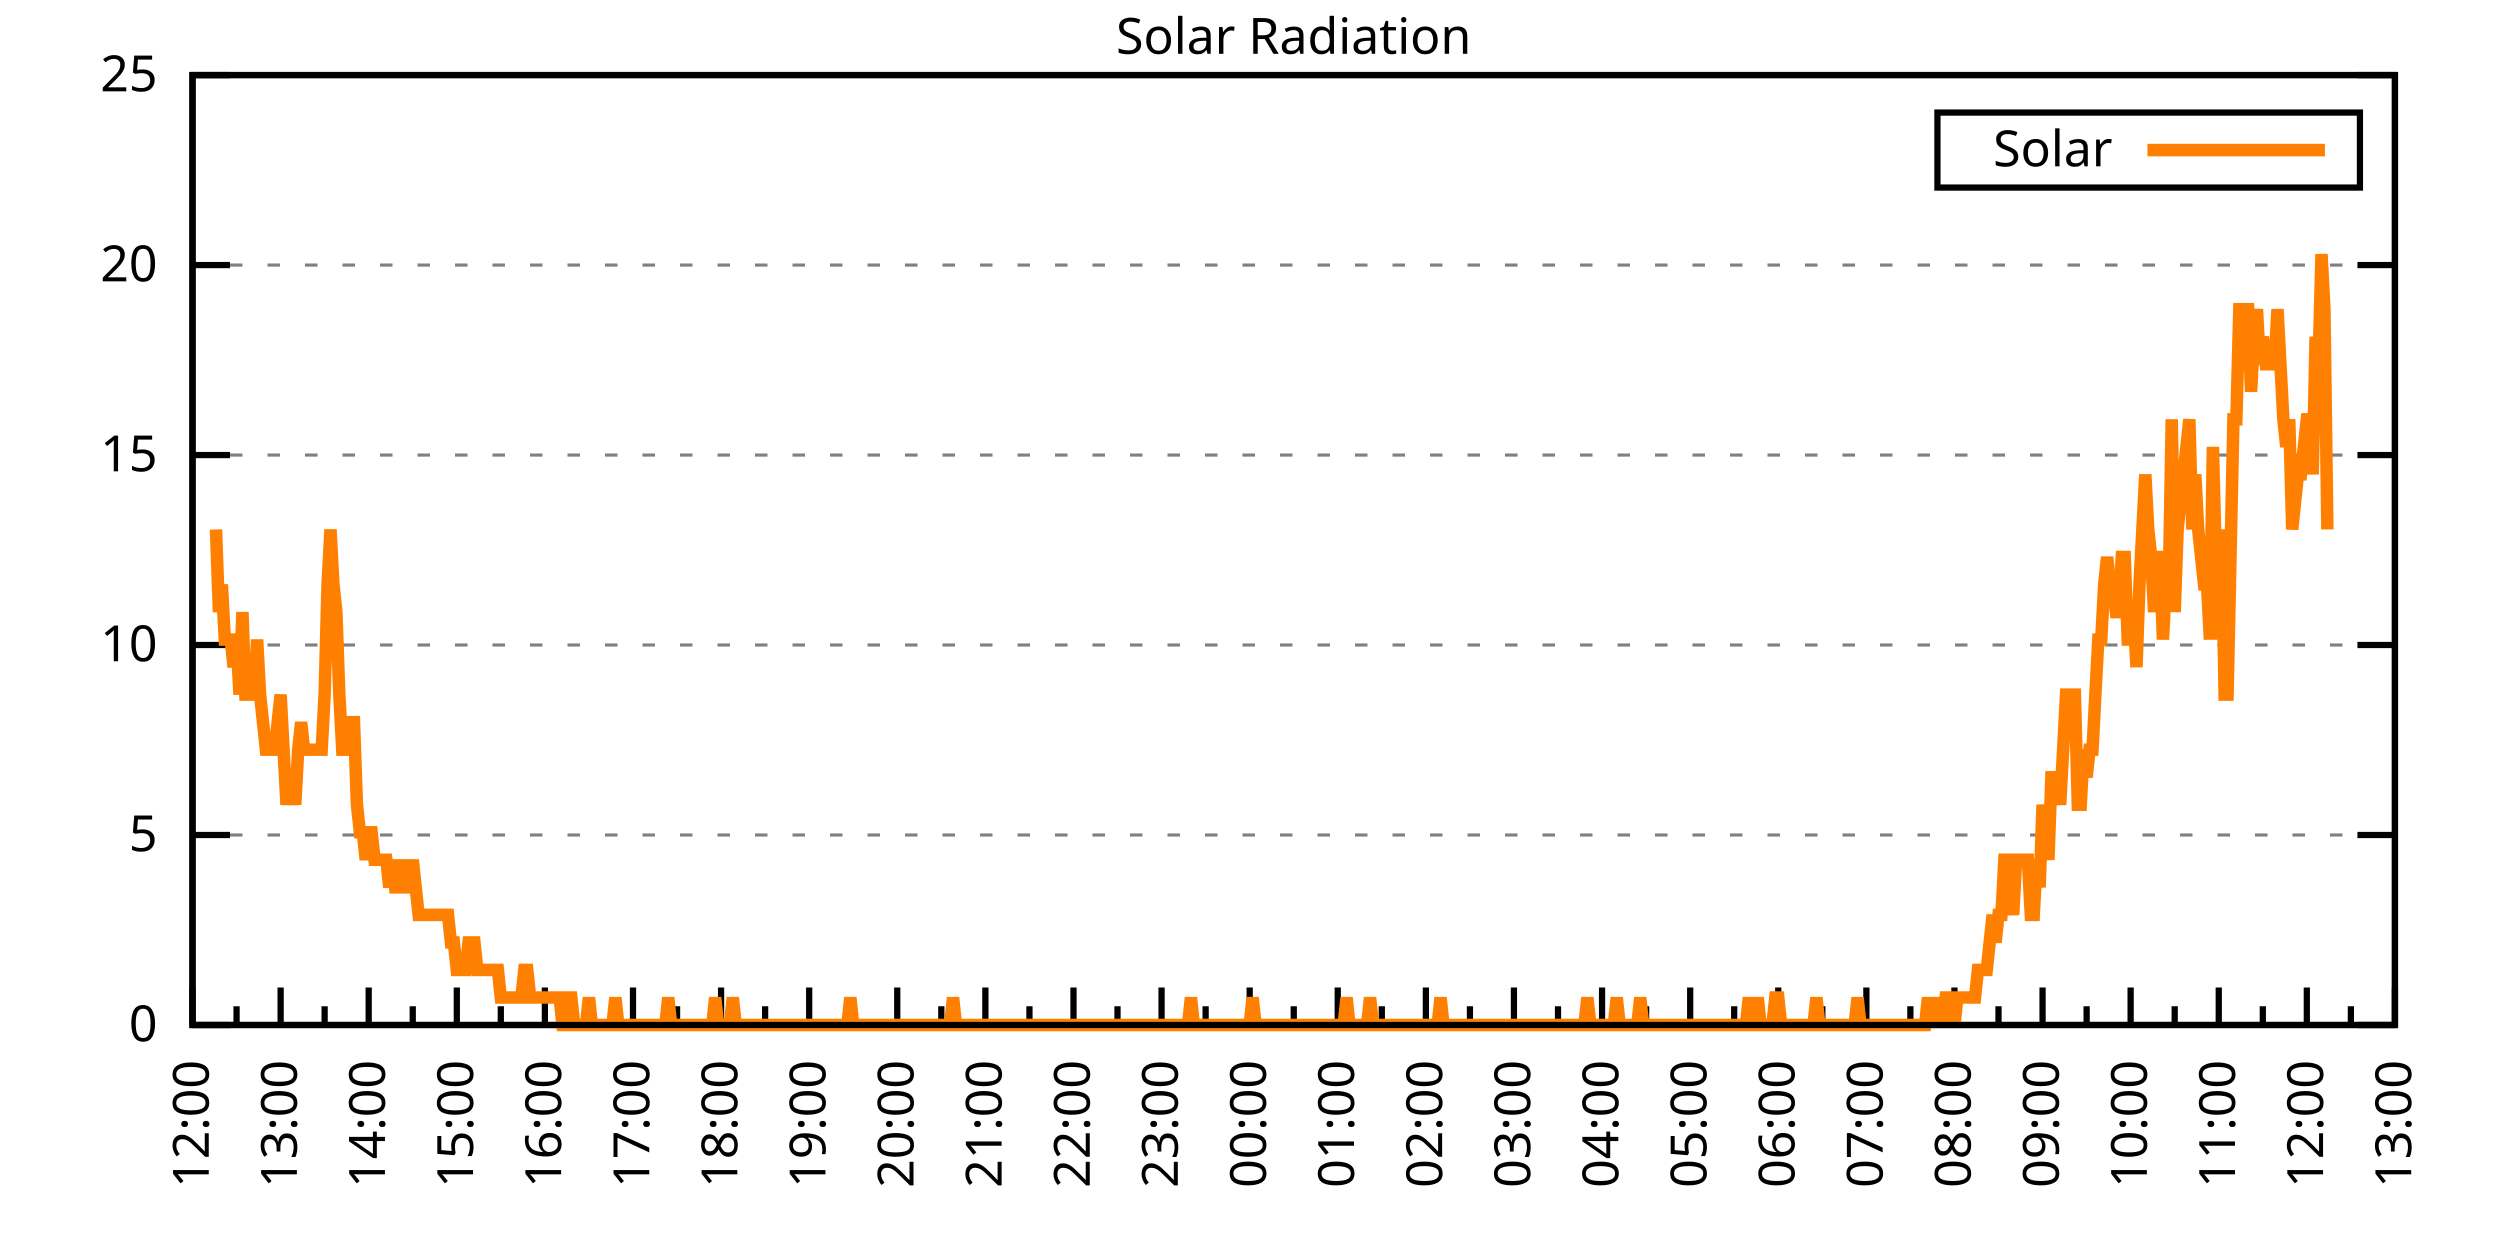
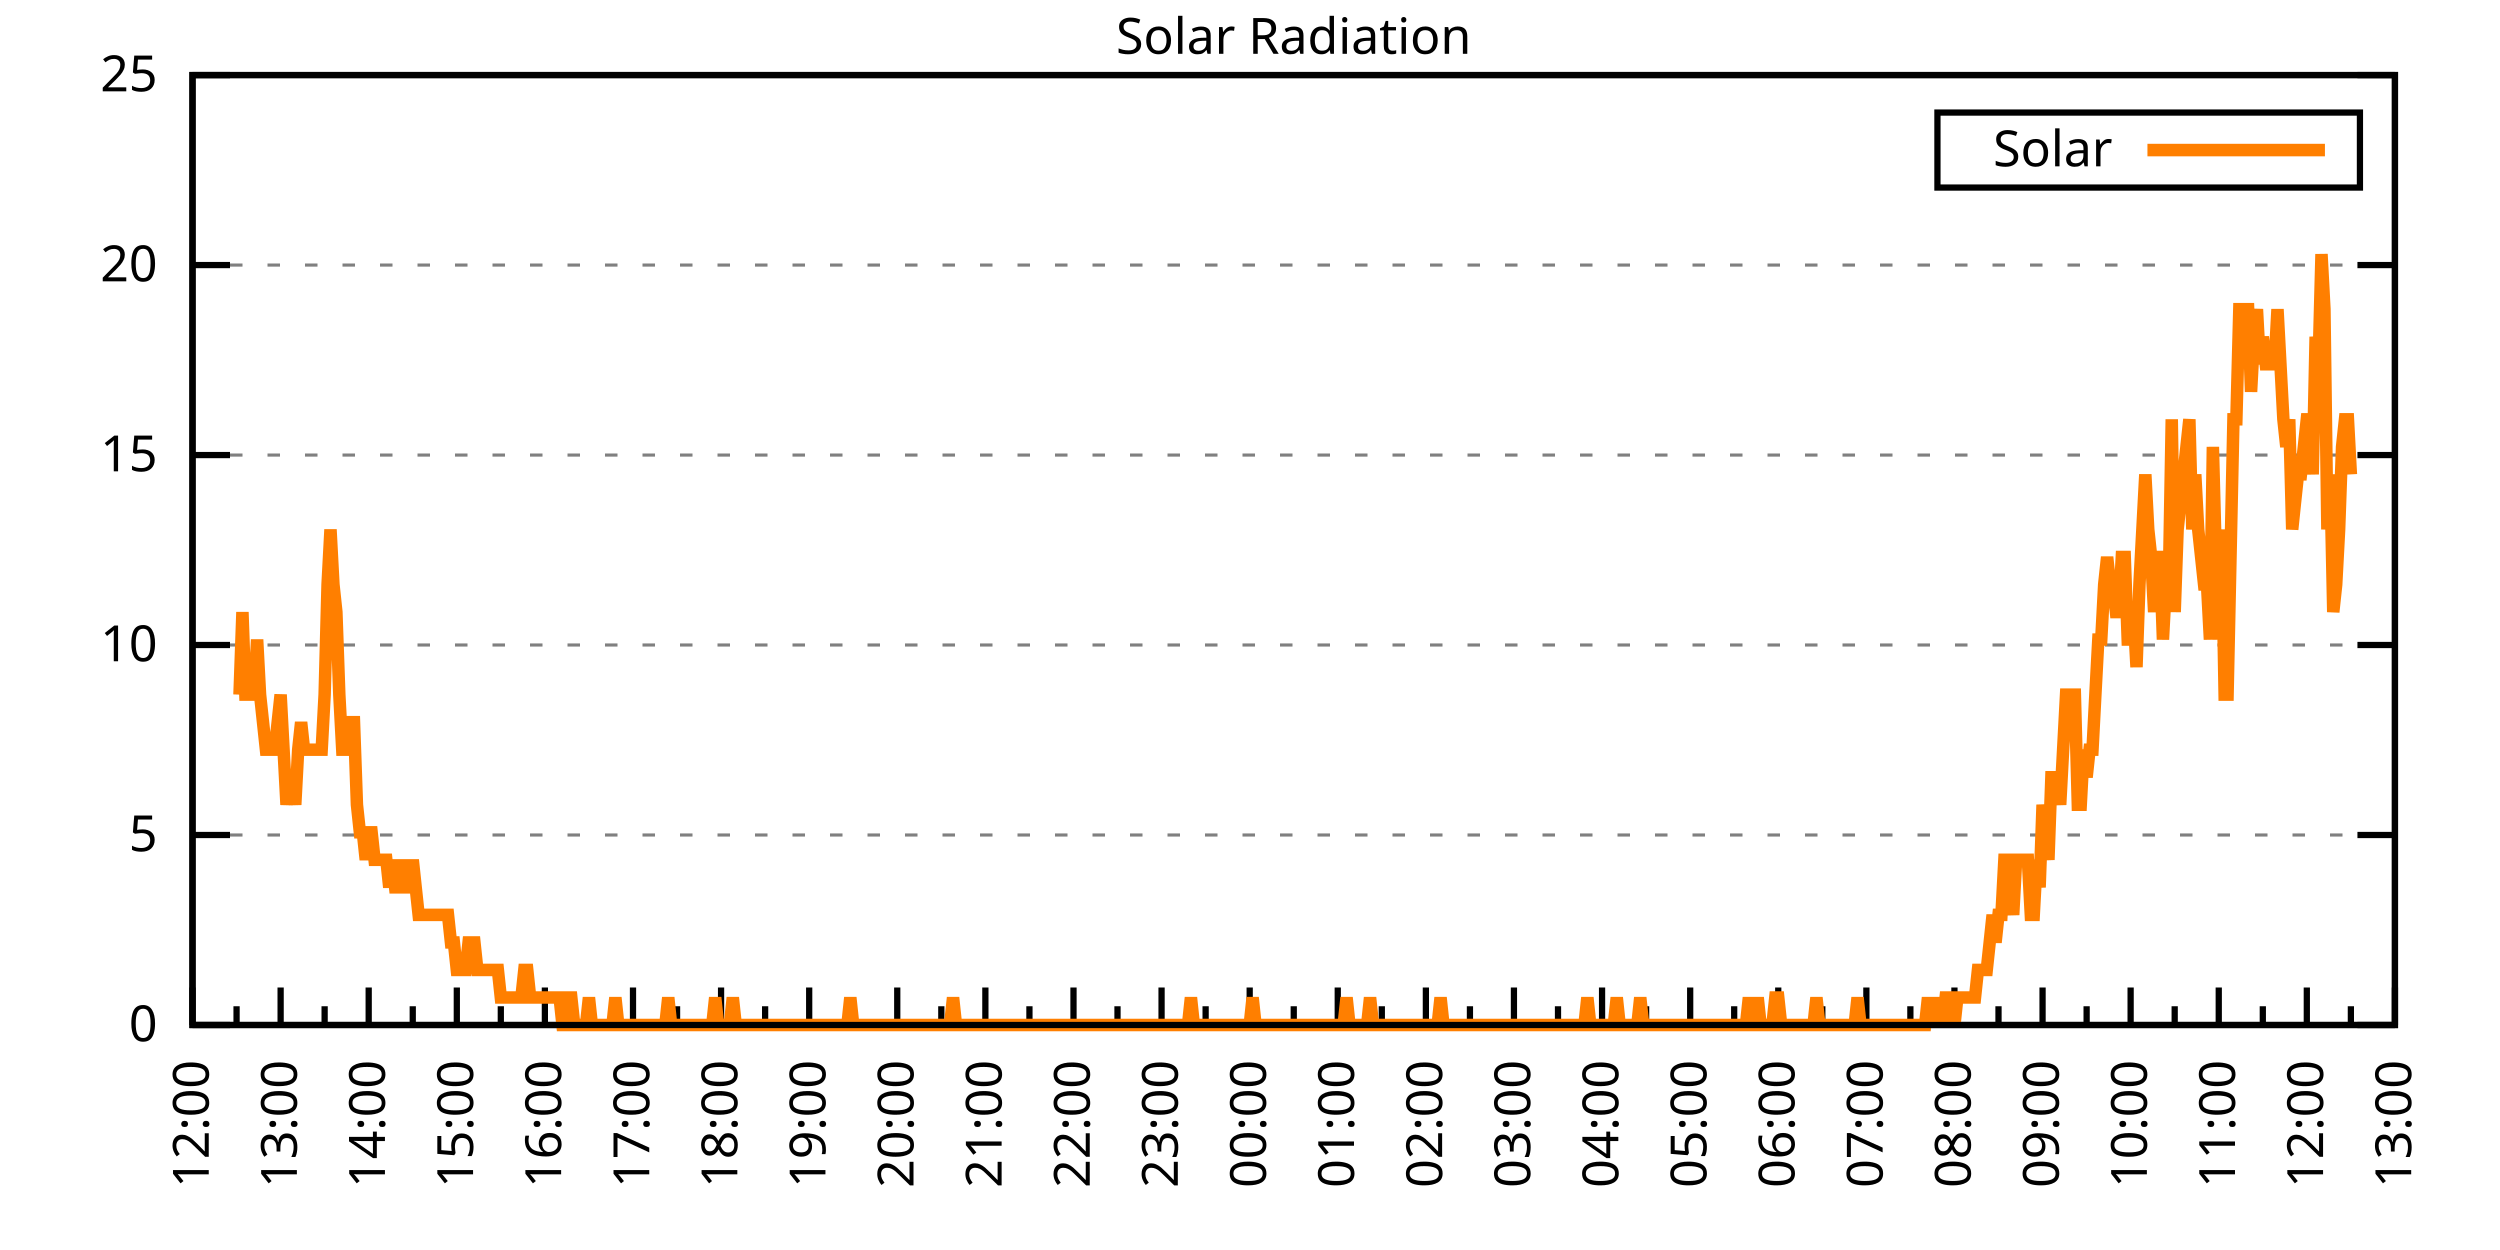
<svg xmlns="http://www.w3.org/2000/svg" xmlns:xlink="http://www.w3.org/1999/xlink" width="400" height="200" viewBox="0 0 400 200">
  <g id="gnuplot_canvas">
    <rect x="0" y="0" width="400" height="200" fill="none" />
    <defs>
      <circle id="gpDot" r="0.5" stroke-width="0.5" stroke="currentColor" />
      <path id="gpPt0" stroke-width="0.333" stroke="currentColor" d="M-1,0 h2 M0,-1 v2" />
      <path id="gpPt1" stroke-width="0.333" stroke="currentColor" d="M-1,-1 L1,1 M1,-1 L-1,1" />
      <path id="gpPt2" stroke-width="0.333" stroke="currentColor" d="M-1,0 L1,0 M0,-1 L0,1 M-1,-1 L1,1 M-1,1 L1,-1" />
      <rect id="gpPt3" stroke-width="0.333" stroke="currentColor" x="-1" y="-1" width="2" height="2" />
      <rect id="gpPt4" stroke-width="0.333" stroke="currentColor" fill="currentColor" x="-1" y="-1" width="2" height="2" />
      <circle id="gpPt5" stroke-width="0.333" stroke="currentColor" cx="0" cy="0" r="1" />
      <use xlink:href="#gpPt5" id="gpPt6" fill="currentColor" stroke="none" />
      <path id="gpPt7" stroke-width="0.333" stroke="currentColor" d="M0,-1.33 L-1.33,0.67 L1.33,0.67 z" />
      <use xlink:href="#gpPt7" id="gpPt8" fill="currentColor" stroke="none" />
      <use xlink:href="#gpPt7" id="gpPt9" stroke="currentColor" transform="rotate(180)" />
      <use xlink:href="#gpPt9" id="gpPt10" fill="currentColor" stroke="none" />
      <use xlink:href="#gpPt3" id="gpPt11" stroke="currentColor" transform="rotate(45)" />
      <use xlink:href="#gpPt11" id="gpPt12" fill="currentColor" stroke="none" />
      <path id="gpPt13" stroke-width="0.333" stroke="currentColor" d="M0,1.330 L1.265,0.411 L0.782,-1.067 L-0.782,-1.076 L-1.265,0.411 z" />
      <use xlink:href="#gpPt13" id="gpPt14" fill="currentColor" stroke="none" />
      <filter id="textbox" filterUnits="objectBoundingBox" x="0" y="0" height="1" width="1">
        <feFlood flood-color="white" flood-opacity="1" result="bgnd" />
        <feComposite in="SourceGraphic" in2="bgnd" operator="atop" />
      </filter>
      <filter id="greybox" filterUnits="objectBoundingBox" x="0" y="0" height="1" width="1">
        <feFlood flood-color="lightgrey" flood-opacity="1" result="grey" />
        <feComposite in="SourceGraphic" in2="grey" operator="atop" />
      </filter>
    </defs>
    <g fill="none" color="white" stroke="currentColor" stroke-width="1.00" stroke-linecap="butt" stroke-linejoin="miter">
</g>
    <g fill="none" color="black" stroke="currentColor" stroke-width="1.00" stroke-linecap="butt" stroke-linejoin="miter">
      <g stroke="none" shape-rendering="crispEdges">
        <polygon fill="rgb(255, 255, 255)" points="30.80,164.00 383.18,164.00 383.18,12.02 30.80,12.02 " />
      </g>
    </g>
    <g fill="none" color="black" stroke="currentColor" stroke-width="1.00" stroke-linecap="butt" stroke-linejoin="miter">
</g>
    <g fill="none" color="black" stroke="black" stroke-width="0.50" stroke-linecap="butt" stroke-linejoin="miter">
</g>
    <g fill="none" color="gray" stroke="currentColor" stroke-width="0.50" stroke-linecap="butt" stroke-linejoin="miter">
      <path stroke="gray" stroke-dasharray="2,4" class="gridline" d="M30.80,164.00 L383.19,164.00  " />
    </g>
    <g fill="none" color="gray" stroke="gray" stroke-width="1.00" stroke-linecap="butt" stroke-linejoin="miter">
</g>
    <g fill="none" color="black" stroke="currentColor" stroke-width="1.00" stroke-linecap="butt" stroke-linejoin="miter">
      <path stroke="black" d="M30.80,164.00 L36.80,164.00 M383.19,164.00 L377.19,164.00  " />
      <g transform="translate(25.20,166.60)" stroke="none" fill="black" font-family="Sans" font-size="8.00" text-anchor="end">
        <text>
          <tspan font-family="Sans"> 0</tspan>
        </text>
      </g>
    </g>
    <g fill="none" color="black" stroke="currentColor" stroke-width="1.00" stroke-linecap="butt" stroke-linejoin="miter">
</g>
    <g fill="none" color="black" stroke="black" stroke-width="0.50" stroke-linecap="butt" stroke-linejoin="miter">
</g>
    <g fill="none" color="gray" stroke="currentColor" stroke-width="0.50" stroke-linecap="butt" stroke-linejoin="miter">
      <path stroke="gray" stroke-dasharray="2,4" class="gridline" d="M30.80,133.60 L383.19,133.60  " />
    </g>
    <g fill="none" color="gray" stroke="gray" stroke-width="1.00" stroke-linecap="butt" stroke-linejoin="miter">
</g>
    <g fill="none" color="black" stroke="currentColor" stroke-width="1.00" stroke-linecap="butt" stroke-linejoin="miter">
      <path stroke="black" d="M30.80,133.60 L36.80,133.60 M383.19,133.60 L377.19,133.60  " />
      <g transform="translate(25.20,136.20)" stroke="none" fill="black" font-family="Sans" font-size="8.00" text-anchor="end">
        <text>
          <tspan font-family="Sans"> 5</tspan>
        </text>
      </g>
    </g>
    <g fill="none" color="black" stroke="currentColor" stroke-width="1.00" stroke-linecap="butt" stroke-linejoin="miter">
</g>
    <g fill="none" color="black" stroke="black" stroke-width="0.50" stroke-linecap="butt" stroke-linejoin="miter">
</g>
    <g fill="none" color="gray" stroke="currentColor" stroke-width="0.50" stroke-linecap="butt" stroke-linejoin="miter">
      <path stroke="gray" stroke-dasharray="2,4" class="gridline" d="M30.80,103.20 L383.19,103.20  " />
    </g>
    <g fill="none" color="gray" stroke="gray" stroke-width="1.00" stroke-linecap="butt" stroke-linejoin="miter">
</g>
    <g fill="none" color="black" stroke="currentColor" stroke-width="1.00" stroke-linecap="butt" stroke-linejoin="miter">
      <path stroke="black" d="M30.80,103.20 L36.80,103.20 M383.19,103.20 L377.19,103.20  " />
      <g transform="translate(25.20,105.80)" stroke="none" fill="black" font-family="Sans" font-size="8.00" text-anchor="end">
        <text>
          <tspan font-family="Sans"> 10</tspan>
        </text>
      </g>
    </g>
    <g fill="none" color="black" stroke="currentColor" stroke-width="1.00" stroke-linecap="butt" stroke-linejoin="miter">
</g>
    <g fill="none" color="black" stroke="black" stroke-width="0.50" stroke-linecap="butt" stroke-linejoin="miter">
</g>
    <g fill="none" color="gray" stroke="currentColor" stroke-width="0.50" stroke-linecap="butt" stroke-linejoin="miter">
      <path stroke="gray" stroke-dasharray="2,4" class="gridline" d="M30.80,72.81 L383.19,72.81  " />
    </g>
    <g fill="none" color="gray" stroke="gray" stroke-width="1.00" stroke-linecap="butt" stroke-linejoin="miter">
</g>
    <g fill="none" color="black" stroke="currentColor" stroke-width="1.00" stroke-linecap="butt" stroke-linejoin="miter">
      <path stroke="black" d="M30.80,72.81 L36.80,72.81 M383.19,72.81 L377.19,72.81  " />
      <g transform="translate(25.20,75.41)" stroke="none" fill="black" font-family="Sans" font-size="8.00" text-anchor="end">
        <text>
          <tspan font-family="Sans"> 15</tspan>
        </text>
      </g>
    </g>
    <g fill="none" color="black" stroke="currentColor" stroke-width="1.00" stroke-linecap="butt" stroke-linejoin="miter">
</g>
    <g fill="none" color="black" stroke="black" stroke-width="0.50" stroke-linecap="butt" stroke-linejoin="miter">
</g>
    <g fill="none" color="gray" stroke="currentColor" stroke-width="0.50" stroke-linecap="butt" stroke-linejoin="miter">
      <path stroke="gray" stroke-dasharray="2,4" class="gridline" d="M30.80,42.41 L383.19,42.41  " />
    </g>
    <g fill="none" color="gray" stroke="gray" stroke-width="1.00" stroke-linecap="butt" stroke-linejoin="miter">
</g>
    <g fill="none" color="black" stroke="currentColor" stroke-width="1.00" stroke-linecap="butt" stroke-linejoin="miter">
      <path stroke="black" d="M30.80,42.41 L36.80,42.41 M383.19,42.41 L377.19,42.41  " />
      <g transform="translate(25.20,45.01)" stroke="none" fill="black" font-family="Sans" font-size="8.00" text-anchor="end">
        <text>
          <tspan font-family="Sans"> 20</tspan>
        </text>
      </g>
    </g>
    <g fill="none" color="black" stroke="currentColor" stroke-width="1.00" stroke-linecap="butt" stroke-linejoin="miter">
</g>
    <g fill="none" color="black" stroke="black" stroke-width="0.50" stroke-linecap="butt" stroke-linejoin="miter">
</g>
    <g fill="none" color="gray" stroke="currentColor" stroke-width="0.50" stroke-linecap="butt" stroke-linejoin="miter">
      <path stroke="gray" stroke-dasharray="2,4" class="gridline" d="M30.80,12.01 L383.19,12.01  " />
    </g>
    <g fill="none" color="gray" stroke="gray" stroke-width="1.00" stroke-linecap="butt" stroke-linejoin="miter">
</g>
    <g fill="none" color="black" stroke="currentColor" stroke-width="1.00" stroke-linecap="butt" stroke-linejoin="miter">
      <path stroke="black" d="M30.80,12.01 L36.80,12.01 M383.19,12.01 L377.19,12.01  " />
      <g transform="translate(25.20,14.61)" stroke="none" fill="black" font-family="Sans" font-size="8.00" text-anchor="end">
        <text>
          <tspan font-family="Sans"> 25</tspan>
        </text>
      </g>
    </g>
    <g fill="none" color="black" stroke="currentColor" stroke-width="1.00" stroke-linecap="butt" stroke-linejoin="miter">
      <path stroke="black" d="M30.80,164.00 L30.80,158.00  " />
      <g transform="translate(33.40,169.60) rotate(270)" stroke="none" fill="black" font-family="Sans" font-size="8.00" text-anchor="end">
        <text>
          <tspan font-family="Sans">12:00</tspan>
        </text>
      </g>
    </g>
    <g fill="none" color="black" stroke="currentColor" stroke-width="1.00" stroke-linecap="butt" stroke-linejoin="miter">
      <path stroke="black" d="M37.85,164.00 L37.85,161.00 M44.90,164.00 L44.90,158.00  " />
      <g transform="translate(47.50,169.60) rotate(270)" stroke="none" fill="black" font-family="Sans" font-size="8.00" text-anchor="end">
        <text>
          <tspan font-family="Sans">13:00</tspan>
        </text>
      </g>
    </g>
    <g fill="none" color="black" stroke="currentColor" stroke-width="1.00" stroke-linecap="butt" stroke-linejoin="miter">
      <path stroke="black" d="M51.94,164.00 L51.94,161.00 M58.99,164.00 L58.99,158.00  " />
      <g transform="translate(61.59,169.60) rotate(270)" stroke="none" fill="black" font-family="Sans" font-size="8.00" text-anchor="end">
        <text>
          <tspan font-family="Sans">14:00</tspan>
        </text>
      </g>
    </g>
    <g fill="none" color="black" stroke="currentColor" stroke-width="1.00" stroke-linecap="butt" stroke-linejoin="miter">
      <path stroke="black" d="M66.04,164.00 L66.04,161.00 M73.09,164.00 L73.09,158.00  " />
      <g transform="translate(75.69,169.60) rotate(270)" stroke="none" fill="black" font-family="Sans" font-size="8.00" text-anchor="end">
        <text>
          <tspan font-family="Sans">15:00</tspan>
        </text>
      </g>
    </g>
    <g fill="none" color="black" stroke="currentColor" stroke-width="1.00" stroke-linecap="butt" stroke-linejoin="miter">
      <path stroke="black" d="M80.13,164.00 L80.13,161.00 M87.18,164.00 L87.18,158.00  " />
      <g transform="translate(89.78,169.60) rotate(270)" stroke="none" fill="black" font-family="Sans" font-size="8.00" text-anchor="end">
        <text>
          <tspan font-family="Sans">16:00</tspan>
        </text>
      </g>
    </g>
    <g fill="none" color="black" stroke="currentColor" stroke-width="1.00" stroke-linecap="butt" stroke-linejoin="miter">
      <path stroke="black" d="M94.23,164.00 L94.23,161.00 M101.28,164.00 L101.28,158.00  " />
      <g transform="translate(103.88,169.60) rotate(270)" stroke="none" fill="black" font-family="Sans" font-size="8.00" text-anchor="end">
        <text>
          <tspan font-family="Sans">17:00</tspan>
        </text>
      </g>
    </g>
    <g fill="none" color="black" stroke="currentColor" stroke-width="1.00" stroke-linecap="butt" stroke-linejoin="miter">
      <path stroke="black" d="M108.33,164.00 L108.33,161.00 M115.37,164.00 L115.37,158.00  " />
      <g transform="translate(117.97,169.60) rotate(270)" stroke="none" fill="black" font-family="Sans" font-size="8.00" text-anchor="end">
        <text>
          <tspan font-family="Sans">18:00</tspan>
        </text>
      </g>
    </g>
    <g fill="none" color="black" stroke="currentColor" stroke-width="1.00" stroke-linecap="butt" stroke-linejoin="miter">
      <path stroke="black" d="M122.42,164.00 L122.42,161.00 M129.47,164.00 L129.47,158.00  " />
      <g transform="translate(132.07,169.60) rotate(270)" stroke="none" fill="black" font-family="Sans" font-size="8.00" text-anchor="end">
        <text>
          <tspan font-family="Sans">19:00</tspan>
        </text>
      </g>
    </g>
    <g fill="none" color="black" stroke="currentColor" stroke-width="1.00" stroke-linecap="butt" stroke-linejoin="miter">
      <path stroke="black" d="M136.52,164.00 L136.52,161.00 M143.56,164.00 L143.56,158.00  " />
      <g transform="translate(146.16,169.60) rotate(270)" stroke="none" fill="black" font-family="Sans" font-size="8.00" text-anchor="end">
        <text>
          <tspan font-family="Sans">20:00</tspan>
        </text>
      </g>
    </g>
    <g fill="none" color="black" stroke="currentColor" stroke-width="1.00" stroke-linecap="butt" stroke-linejoin="miter">
      <path stroke="black" d="M150.61,164.00 L150.61,161.00 M157.66,164.00 L157.66,158.00  " />
      <g transform="translate(160.26,169.60) rotate(270)" stroke="none" fill="black" font-family="Sans" font-size="8.00" text-anchor="end">
        <text>
          <tspan font-family="Sans">21:00</tspan>
        </text>
      </g>
    </g>
    <g fill="none" color="black" stroke="currentColor" stroke-width="1.00" stroke-linecap="butt" stroke-linejoin="miter">
      <path stroke="black" d="M164.71,164.00 L164.71,161.00 M171.76,164.00 L171.76,158.00  " />
      <g transform="translate(174.36,169.60) rotate(270)" stroke="none" fill="black" font-family="Sans" font-size="8.00" text-anchor="end">
        <text>
          <tspan font-family="Sans">22:00</tspan>
        </text>
      </g>
    </g>
    <g fill="none" color="black" stroke="currentColor" stroke-width="1.00" stroke-linecap="butt" stroke-linejoin="miter">
      <path stroke="black" d="M178.80,164.00 L178.80,161.00 M185.85,164.00 L185.85,158.00  " />
      <g transform="translate(188.45,169.60) rotate(270)" stroke="none" fill="black" font-family="Sans" font-size="8.00" text-anchor="end">
        <text>
          <tspan font-family="Sans">23:00</tspan>
        </text>
      </g>
    </g>
    <g fill="none" color="black" stroke="currentColor" stroke-width="1.00" stroke-linecap="butt" stroke-linejoin="miter">
      <path stroke="black" d="M192.90,164.00 L192.90,161.00 M199.95,164.00 L199.95,158.00  " />
      <g transform="translate(202.55,169.60) rotate(270)" stroke="none" fill="black" font-family="Sans" font-size="8.00" text-anchor="end">
        <text>
          <tspan font-family="Sans">00:00</tspan>
        </text>
      </g>
    </g>
    <g fill="none" color="black" stroke="currentColor" stroke-width="1.00" stroke-linecap="butt" stroke-linejoin="miter">
      <path stroke="black" d="M207.00,164.00 L207.00,161.00 M214.04,164.00 L214.04,158.00  " />
      <g transform="translate(216.64,169.60) rotate(270)" stroke="none" fill="black" font-family="Sans" font-size="8.00" text-anchor="end">
        <text>
          <tspan font-family="Sans">01:00</tspan>
        </text>
      </g>
    </g>
    <g fill="none" color="black" stroke="currentColor" stroke-width="1.00" stroke-linecap="butt" stroke-linejoin="miter">
      <path stroke="black" d="M221.09,164.00 L221.09,161.00 M228.14,164.00 L228.14,158.00  " />
      <g transform="translate(230.74,169.60) rotate(270)" stroke="none" fill="black" font-family="Sans" font-size="8.00" text-anchor="end">
        <text>
          <tspan font-family="Sans">02:00</tspan>
        </text>
      </g>
    </g>
    <g fill="none" color="black" stroke="currentColor" stroke-width="1.00" stroke-linecap="butt" stroke-linejoin="miter">
      <path stroke="black" d="M235.19,164.00 L235.19,161.00 M242.23,164.00 L242.23,158.00  " />
      <g transform="translate(244.83,169.60) rotate(270)" stroke="none" fill="black" font-family="Sans" font-size="8.00" text-anchor="end">
        <text>
          <tspan font-family="Sans">03:00</tspan>
        </text>
      </g>
    </g>
    <g fill="none" color="black" stroke="currentColor" stroke-width="1.00" stroke-linecap="butt" stroke-linejoin="miter">
      <path stroke="black" d="M249.28,164.00 L249.28,161.00 M256.33,164.00 L256.33,158.00  " />
      <g transform="translate(258.93,169.60) rotate(270)" stroke="none" fill="black" font-family="Sans" font-size="8.00" text-anchor="end">
        <text>
          <tspan font-family="Sans">04:00</tspan>
        </text>
      </g>
    </g>
    <g fill="none" color="black" stroke="currentColor" stroke-width="1.00" stroke-linecap="butt" stroke-linejoin="miter">
      <path stroke="black" d="M263.38,164.00 L263.38,161.00 M270.43,164.00 L270.43,158.00  " />
      <g transform="translate(273.03,169.60) rotate(270)" stroke="none" fill="black" font-family="Sans" font-size="8.00" text-anchor="end">
        <text>
          <tspan font-family="Sans">05:00</tspan>
        </text>
      </g>
    </g>
    <g fill="none" color="black" stroke="currentColor" stroke-width="1.00" stroke-linecap="butt" stroke-linejoin="miter">
      <path stroke="black" d="M277.47,164.00 L277.47,161.00 M284.52,164.00 L284.52,158.00  " />
      <g transform="translate(287.12,169.60) rotate(270)" stroke="none" fill="black" font-family="Sans" font-size="8.00" text-anchor="end">
        <text>
          <tspan font-family="Sans">06:00</tspan>
        </text>
      </g>
    </g>
    <g fill="none" color="black" stroke="currentColor" stroke-width="1.00" stroke-linecap="butt" stroke-linejoin="miter">
      <path stroke="black" d="M291.57,164.00 L291.57,161.00 M298.62,164.00 L298.62,158.00  " />
      <g transform="translate(301.22,169.60) rotate(270)" stroke="none" fill="black" font-family="Sans" font-size="8.00" text-anchor="end">
        <text>
          <tspan font-family="Sans">07:00</tspan>
        </text>
      </g>
    </g>
    <g fill="none" color="black" stroke="currentColor" stroke-width="1.00" stroke-linecap="butt" stroke-linejoin="miter">
      <path stroke="black" d="M305.66,164.00 L305.66,161.00 M312.71,164.00 L312.71,158.00  " />
      <g transform="translate(315.31,169.60) rotate(270)" stroke="none" fill="black" font-family="Sans" font-size="8.00" text-anchor="end">
        <text>
          <tspan font-family="Sans">08:00</tspan>
        </text>
      </g>
    </g>
    <g fill="none" color="black" stroke="currentColor" stroke-width="1.00" stroke-linecap="butt" stroke-linejoin="miter">
      <path stroke="black" d="M319.76,164.00 L319.76,161.00 M326.81,164.00 L326.81,158.00  " />
      <g transform="translate(329.41,169.60) rotate(270)" stroke="none" fill="black" font-family="Sans" font-size="8.00" text-anchor="end">
        <text>
          <tspan font-family="Sans">09:00</tspan>
        </text>
      </g>
    </g>
    <g fill="none" color="black" stroke="currentColor" stroke-width="1.00" stroke-linecap="butt" stroke-linejoin="miter">
      <path stroke="black" d="M333.86,164.00 L333.86,161.00 M340.90,164.00 L340.90,158.00  " />
      <g transform="translate(343.50,169.60) rotate(270)" stroke="none" fill="black" font-family="Sans" font-size="8.00" text-anchor="end">
        <text>
          <tspan font-family="Sans">10:00</tspan>
        </text>
      </g>
    </g>
    <g fill="none" color="black" stroke="currentColor" stroke-width="1.00" stroke-linecap="butt" stroke-linejoin="miter">
      <path stroke="black" d="M347.95,164.00 L347.95,161.00 M355.00,164.00 L355.00,158.00  " />
      <g transform="translate(357.60,169.60) rotate(270)" stroke="none" fill="black" font-family="Sans" font-size="8.00" text-anchor="end">
        <text>
          <tspan font-family="Sans">11:00</tspan>
        </text>
      </g>
    </g>
    <g fill="none" color="black" stroke="currentColor" stroke-width="1.00" stroke-linecap="butt" stroke-linejoin="miter">
      <path stroke="black" d="M362.05,164.00 L362.05,161.00 M369.09,164.00 L369.09,158.00  " />
      <g transform="translate(371.69,169.60) rotate(270)" stroke="none" fill="black" font-family="Sans" font-size="8.00" text-anchor="end">
        <text>
          <tspan font-family="Sans">12:00</tspan>
        </text>
      </g>
    </g>
    <g fill="none" color="black" stroke="currentColor" stroke-width="1.00" stroke-linecap="butt" stroke-linejoin="miter">
      <path stroke="black" d="M376.14,164.00 L376.14,161.00 M383.19,164.00 L383.19,158.00  " />
      <g transform="translate(385.79,169.60) rotate(270)" stroke="none" fill="black" font-family="Sans" font-size="8.00" text-anchor="end">
        <text>
          <tspan font-family="Sans">13:00</tspan>
        </text>
      </g>
    </g>
    <g fill="none" color="black" stroke="currentColor" stroke-width="1.00" stroke-linecap="butt" stroke-linejoin="miter">
</g>
    <g fill="none" color="black" stroke="currentColor" stroke-width="1.00" stroke-linecap="butt" stroke-linejoin="miter">
      <path stroke="black" d="M30.80,12.01 L30.80,164.00 L383.19,164.00 L383.19,12.01 L30.80,12.01 Z  " />
    </g>
    <g fill="none" color="black" stroke="currentColor" stroke-width="1.00" stroke-linecap="butt" stroke-linejoin="miter">
      <g transform="translate(6.80,88.01) rotate(270)" stroke="none" fill="black" font-family="Sans" font-size="8.00" text-anchor="middle">
        <text />
      </g>
    </g>
    <g fill="none" color="black" stroke="currentColor" stroke-width="1.00" stroke-linecap="butt" stroke-linejoin="miter">
</g>
    <g fill="none" color="black" stroke="currentColor" stroke-width="1.00" stroke-linecap="butt" stroke-linejoin="miter">
      <path stroke="black" d="M309.99,30.01 L309.99,18.01 L377.59,18.01 L377.59,30.01 L309.99,30.01 Z  " />
    </g>
    <g id="Solar_Radiation_plot_1">
      <g fill="none" color="white" stroke="black" stroke-width="2.00" stroke-linecap="butt" stroke-linejoin="miter">
</g>
      <g fill="none" color="black" stroke="currentColor" stroke-width="2.00" stroke-linecap="butt" stroke-linejoin="miter">
        <g transform="translate(337.99,26.61)" stroke="none" fill="black" font-family="Sans" font-size="8.00" text-anchor="end">
          <text>
            <tspan font-family="Sans">Solar</tspan>
          </text>
        </g>
      </g>
      <g fill="none" color="black" stroke="currentColor" stroke-width="2.00" stroke-linecap="butt" stroke-linejoin="miter">
-         <path stroke="rgb(255, 127,   0)" d="M343.59,24.01 L371.99,24.01 M34.56,84.71 L35.03,97.93 L35.50,93.52 L35.97,102.33 L36.44,102.33 L36.91,102.33   L37.38,106.74 L37.85,102.33 L38.32,111.14 L38.79,97.93 L39.26,111.14 L39.73,111.14 L40.20,111.14 L40.67,111.14   L41.14,102.33 L41.61,111.14 L42.08,115.55 L42.55,119.95 L43.02,119.95 L43.49,119.95 L43.96,119.95 L44.43,115.55   L44.90,111.14 L45.37,119.95 L45.84,128.76 L46.31,124.36 L46.78,124.36 L47.24,128.76 L47.71,119.95 L48.18,115.55   L48.65,119.95 L49.12,119.95 L49.59,119.95 L50.06,119.95 L50.53,119.95 L51.00,119.95 L51.47,119.95 L51.94,111.14   L52.41,93.52 L52.88,84.71 L53.35,93.52 L53.82,97.93 L54.29,111.14 L54.76,119.95 L55.23,119.95 L55.70,119.95   L56.17,115.55 L56.64,115.55 L57.11,128.76 L57.58,133.17 L58.05,133.17 L58.52,137.57 L58.99,133.17 L59.46,133.17   L59.93,137.57 L60.40,137.57 L60.87,137.57 L61.34,137.57 L61.81,137.57 L62.28,141.98 L62.75,137.57 L63.22,141.98   L63.69,141.98 L64.16,137.57 L64.63,141.98 L65.10,141.98 L65.57,141.98 L66.04,137.57 L66.51,141.98 L66.98,146.38   L67.45,146.38 L67.92,146.38 L68.39,146.38 L68.86,146.38 L69.33,146.38 L69.80,146.38 L70.27,146.38 L70.74,146.38   L71.21,146.38 L71.68,146.38 L72.15,150.79 L72.62,150.79 L73.09,155.19 L73.56,155.19 L74.03,155.19 L74.50,155.19   L74.97,150.79 L75.44,150.79 L75.91,150.79 L76.38,155.19 L76.85,155.19 L77.32,155.19 L77.79,155.19 L78.26,155.19   L78.73,155.19 L79.19,155.19 L79.66,155.19 L80.13,159.60 L80.60,159.60 L81.07,159.60 L81.54,159.60 L82.01,159.60   L82.48,159.60 L82.95,159.60 L83.42,159.60 L83.89,155.19 L84.36,155.19 L84.83,159.60 L85.30,159.60 L85.77,159.60   L86.24,159.60 L86.71,159.60 L87.18,159.60 L87.65,159.60 L88.12,159.60 L88.59,159.60 L89.06,159.60 L89.53,159.60   L90.00,164.00 L90.47,164.00 L90.94,159.60 L91.41,159.60 L91.88,164.00 L92.35,164.00 L92.82,164.00 L93.29,164.00   L93.76,164.00 L94.23,159.60 L94.70,164.00 L95.17,164.00 L95.64,164.00 L96.11,164.00 L96.58,164.00 L97.05,164.00   L97.52,164.00 L97.99,164.00 L98.46,159.60 L98.93,164.00 L99.40,164.00 L99.87,164.00 L100.34,164.00 L100.81,164.00   L101.28,164.00 L101.75,164.00 L102.22,164.00 L102.69,164.00 L103.16,164.00 L103.63,164.00 L104.10,164.00 L104.57,164.00   L105.04,164.00 L105.51,164.00 L105.98,164.00 L106.45,164.00 L106.92,159.60 L107.39,164.00 L107.86,164.00 L108.33,164.00   L108.80,164.00 L109.27,164.00 L109.74,164.00 L110.21,164.00 L110.68,164.00 L111.14,164.00 L111.61,164.00 L112.08,164.00   L112.55,164.00 L113.02,164.00 L113.49,164.00 L113.96,164.00 L114.43,159.60 L114.90,164.00 L115.37,164.00 L115.84,164.00   L116.31,164.00 L116.78,164.00 L117.25,159.60 L117.72,164.00 L118.19,164.00 L118.66,164.00 L119.13,164.00 L119.60,164.00   L120.07,164.00 L120.54,164.00 L121.01,164.00 L121.48,164.00 L121.95,164.00 L122.42,164.00 L122.89,164.00 L123.36,164.00   L123.83,164.00 L124.30,164.00 L124.77,164.00 L125.24,164.00 L125.71,164.00 L126.18,164.00 L126.65,164.00 L127.12,164.00   L127.59,164.00 L128.06,164.00 L128.53,164.00 L129.00,164.00 L129.47,164.00 L129.94,164.00 L130.41,164.00 L130.88,164.00   L131.35,164.00 L131.82,164.00 L132.29,164.00 L132.76,164.00 L133.23,164.00 L133.70,164.00 L134.17,164.00 L134.64,164.00   L135.11,164.00 L135.58,164.00 L136.05,159.60 L136.52,164.00 L136.99,164.00 L137.46,164.00 L137.93,164.00 L138.40,164.00   L138.87,164.00 L139.34,164.00 L139.81,164.00 L140.28,164.00 L140.75,164.00 L141.22,164.00 L141.69,164.00 L142.16,164.00   L142.63,164.00 L143.09,164.00 L143.56,164.00 L144.03,164.00 L144.50,164.00 L144.97,164.00 L145.44,164.00 L145.91,164.00   L146.38,164.00 L146.85,164.00 L147.32,164.00 L147.79,164.00 L148.26,164.00 L148.73,164.00 L149.20,164.00 L149.67,164.00   L150.14,164.00 L150.61,164.00 L151.08,164.00 L151.55,164.00 L152.02,164.00 L152.49,159.60 L152.96,164.00 L153.43,164.00   L153.90,164.00 L154.37,164.00 L154.84,164.00 L155.31,164.00 L155.78,164.00 L156.25,164.00 L156.72,164.00 L157.19,164.00   L157.66,164.00 L158.13,164.00 L158.60,164.00 L159.07,164.00 L159.54,164.00 L160.01,164.00 L160.48,164.00 L160.95,164.00   L161.42,164.00 L161.89,164.00 L162.36,164.00 L162.83,164.00 L163.30,164.00 L163.77,164.00 L164.24,164.00 L164.71,164.00   L165.18,164.00 L165.65,164.00 L166.12,164.00 L166.59,164.00 L167.06,164.00 L167.53,164.00 L168.00,164.00 L168.47,164.00   L168.94,164.00 L169.41,164.00 L169.88,164.00 L170.35,164.00 L170.82,164.00 L171.29,164.00 L171.76,164.00 L172.23,164.00   L172.70,164.00 L173.17,164.00 L173.64,164.00 L174.11,164.00 L174.58,164.00 L175.04,164.00 L175.51,164.00 L175.98,164.00   L176.45,164.00 L176.92,164.00 L177.39,164.00 L177.86,164.00 L178.33,164.00 L178.80,164.00 L179.27,164.00 L179.74,164.00   L180.21,164.00 L180.68,164.00 L181.15,164.00 L181.62,164.00 L181.86,164.00 L182.56,164.00 L183.03,164.00 L183.50,164.00   L183.97,164.00 L184.44,164.00 L184.91,164.00 L185.38,164.00 L185.85,164.00 L186.32,164.00 L186.79,164.00 L187.26,164.00   L187.73,164.00 L188.20,164.00 L188.67,164.00 L189.14,164.00 L189.61,164.00 L190.08,164.00 L190.55,159.60 L191.02,164.00   L191.49,164.00 L191.96,164.00 L192.43,164.00 L192.90,164.00 L193.37,164.00 L193.84,164.00 L194.31,164.00 L194.78,164.00   L195.25,164.00 L195.72,164.00 L196.19,164.00 L196.66,164.00 L197.13,164.00 L197.60,164.00 L198.07,164.00 L198.54,164.00   L199.01,164.00 L199.48,164.00 L199.95,164.00 L200.42,159.60 L200.89,164.00 L201.36,164.00 L201.83,164.00 L202.30,164.00   L202.77,164.00 L203.24,164.00 L203.71,164.00 L204.18,164.00 L204.65,164.00 L205.12,164.00 L205.59,164.00 L206.06,164.00   L206.53,164.00 L207.00,164.00 L207.46,164.00 L207.93,164.00 L208.40,164.00 L208.87,164.00 L209.34,164.00 L209.81,164.00   L210.28,164.00 L210.75,164.00 L211.22,164.00 L211.69,164.00 L212.16,164.00 L212.63,164.00 L213.10,164.00 L213.57,164.00   L214.04,164.00 L214.51,164.00 L214.98,164.00 L215.45,159.60 L215.92,164.00 L216.39,164.00 L216.86,164.00 L217.33,164.00   L217.80,164.00 L218.27,164.00 L218.74,164.00 L219.21,159.60 L219.68,164.00 L220.15,164.00 L220.62,164.00 L221.09,164.00   L221.56,164.00 L222.03,164.00 L222.50,164.00 L222.97,164.00 L223.44,164.00 L223.91,164.00 L224.38,164.00 L224.85,164.00   L225.32,164.00 L225.79,164.00 L226.26,164.00 L226.73,164.00 L227.20,164.00 L227.67,164.00 L228.14,164.00 L228.61,164.00   L229.08,164.00 L229.55,164.00 L230.02,164.00 L230.49,159.60 L230.96,164.00 L231.43,164.00 L231.90,164.00 L232.37,164.00   L232.84,164.00 L233.31,164.00 L233.78,164.00 L234.25,164.00 L234.72,164.00 L235.19,164.00 L235.66,164.00 L236.13,164.00   L236.60,164.00 L237.07,164.00 L237.54,164.00 L238.01,164.00 L238.48,164.00 L238.95,164.00 L239.41,164.00 L239.88,164.00   L240.35,164.00 L240.82,164.00 L241.29,164.00 L241.76,164.00 L242.23,164.00 L242.70,164.00 L243.17,164.00 L243.64,164.00   L244.11,164.00 L244.58,164.00 L245.05,164.00 L245.52,164.00 L245.99,164.00 L246.46,164.00 L246.93,164.00 L247.40,164.00   L247.87,164.00 L248.34,164.00 L248.81,164.00 L249.28,164.00 L249.75,164.00 L250.22,164.00 L250.69,164.00 L251.16,164.00   L251.63,164.00 L252.10,164.00 L252.57,164.00 L253.04,164.00 L253.51,164.00 L253.98,159.60 L254.45,164.00 L254.92,164.00   L255.39,164.00 L255.86,164.00 L256.33,164.00 L256.80,164.00 L257.27,164.00 L257.74,164.00 L258.21,164.00 L258.68,159.60   L259.15,164.00 L259.62,164.00 L260.09,164.00 L260.56,164.00 L261.03,164.00 L261.50,164.00 L261.97,164.00 L262.44,159.60   L262.91,164.00 L263.38,164.00 L263.85,164.00 L264.32,164.00 L264.79,164.00 L265.26,164.00 L265.73,164.00 L266.20,164.00   L266.67,164.00 L267.14,164.00 L267.61,164.00 L268.08,164.00 L268.55,164.00 L269.02,164.00 L269.49,164.00 L269.96,164.00   L270.43,164.00 L270.90,164.00 L271.36,164.00 L271.83,164.00 L272.30,164.00 L272.77,164.00 L273.24,164.00 L273.71,164.00   L274.18,164.00 L274.65,164.00 L275.12,164.00 L275.59,164.00 L276.06,164.00 L276.53,164.00 L277.00,164.00 L277.47,164.00   L277.94,164.00 L278.41,164.00 L278.88,164.00 L279.35,164.00 L279.82,159.60 L280.29,164.00 L280.76,164.00 L281.23,159.60   L281.70,164.00 L282.17,164.00 L282.64,164.00 L283.11,164.00 L283.58,164.00 L284.05,159.60 L284.52,159.60 L284.99,164.00   L285.46,164.00 L285.93,164.00 L286.40,164.00 L286.87,164.00 L287.34,164.00 L287.81,164.00 L288.28,164.00 L288.75,164.00   L289.22,164.00 L289.69,164.00 L290.16,164.00 L290.63,159.60 L291.10,164.00 L291.57,164.00 L292.04,164.00 L292.51,164.00   L292.98,164.00 L293.45,164.00 L293.92,164.00 L294.39,164.00 L294.86,164.00 L295.33,164.00 L295.80,164.00 L296.27,164.00   L296.74,164.00 L297.21,159.60 L297.68,164.00 L298.15,164.00 L298.62,164.00 L299.09,164.00 L299.56,164.00 L300.03,164.00   L300.50,164.00 L300.97,164.00 L301.44,164.00 L301.91,164.00 L302.38,164.00 L302.85,164.00 L303.31,164.00 L303.78,164.00   L304.25,164.00 L304.72,164.00 L305.19,164.00 L305.66,164.00 L306.13,164.00 L306.60,164.00 L307.07,164.00 L307.54,164.00   L308.01,164.00 L308.48,159.60 L308.95,164.00 L309.42,159.60 L309.89,164.00 L310.36,159.60 L310.83,164.00 L311.30,159.60   L311.77,159.60 L312.24,159.60 L312.71,164.00 L313.18,159.60 L313.65,159.60 L314.12,159.60 L314.59,159.60 L315.06,159.60   L315.53,159.60 L316.00,159.60 L316.47,155.19 L316.94,155.19 L317.41,155.19 L317.88,155.19 L318.35,150.79 L318.82,146.38   L319.29,150.79 L319.76,146.38 L320.23,146.38 L320.70,137.57 L321.17,137.57 L321.64,141.98 L322.11,146.38 L322.58,137.57   L323.05,137.57 L323.52,137.57 L323.99,137.57 L324.46,137.57 L324.93,146.38 L325.40,146.38 L325.87,137.57 L326.34,141.98   L326.81,128.76 L327.28,133.17 L327.75,137.57 L328.22,124.36 L328.69,124.36 L329.16,124.36 L329.63,128.76 L330.10,119.95   L330.57,111.14 L331.04,111.14 L331.51,111.14 L331.98,111.14 L332.45,128.76 L332.92,128.76 L333.39,119.95 L333.86,124.36   L334.33,119.95 L334.80,119.95 L335.26,111.14 L335.73,102.33 L336.20,102.33 L336.67,93.52 L337.14,89.12 L337.61,93.52   L338.08,93.52 L338.55,97.93 L339.02,97.93 L339.49,89.12 L339.96,89.12 L340.43,102.33 L340.90,102.33 L341.37,97.93   L341.84,106.74 L342.31,93.52 L342.78,84.71 L343.25,75.90 L343.72,84.71 L344.19,89.12 L344.66,97.93 L345.13,89.12   L345.60,89.12 L346.07,102.33 L346.54,93.52 L347.01,93.52 L347.48,67.09 L347.95,97.93 L348.42,84.71 L348.89,80.31   L349.36,75.90 L349.83,71.50 L350.30,67.09 L350.77,84.71 L351.24,75.90 L351.71,84.71 L352.18,89.12 L352.65,93.52   L353.12,93.52 L353.59,102.33 L354.06,71.50 L354.53,89.12 L355.00,102.33 L355.47,84.71 L355.94,111.14 L356.41,111.14   L356.88,89.12 L357.35,67.09 L357.82,67.09 L358.29,49.47 L358.76,49.47 L359.23,49.47 L359.70,49.47 L360.17,62.69   L360.64,53.88 L361.11,49.47 L361.58,58.28 L362.05,53.88 L362.52,58.28 L362.99,58.28 L363.46,58.28 L363.93,58.28   L364.40,49.47 L364.87,58.28 L365.34,67.09 L365.81,71.50 L366.28,67.09 L366.75,84.71 L367.21,80.31 L367.68,75.90   L368.15,75.90 L368.62,71.50 L369.09,67.09 L369.56,67.09 L370.03,75.90 L370.50,53.88 L370.97,58.28 L371.44,40.66   L371.91,49.47 L372.38,84.71  " />
+         <path stroke="rgb(255, 127,   0)" d="M343.59,24.01 L371.99,24.01 M38.32,111.14 L38.79,97.93 L39.26,111.14 L39.73,111.14 L40.20,111.14 L40.67,111.14   L41.14,102.33 L41.61,111.14 L42.08,115.55 L42.55,119.95 L43.02,119.95 L43.49,119.95 L43.96,119.95 L44.43,115.55   L44.90,111.14 L45.37,119.95 L45.84,128.76 L46.31,124.36 L46.78,124.36 L47.24,128.76 L47.71,119.95 L48.18,115.55   L48.65,119.95 L49.12,119.95 L49.59,119.95 L50.06,119.95 L50.53,119.95 L51.00,119.95 L51.47,119.95 L51.94,111.14   L52.41,93.52 L52.88,84.71 L53.35,93.52 L53.82,97.93 L54.29,111.14 L54.76,119.95 L55.23,119.95 L55.70,119.95   L56.17,115.55 L56.64,115.55 L57.11,128.76 L57.58,133.17 L58.05,133.17 L58.52,137.57 L58.99,133.17 L59.46,133.17   L59.93,137.57 L60.40,137.57 L60.87,137.57 L61.34,137.57 L61.81,137.57 L62.28,141.98 L62.75,137.57 L63.22,141.98   L63.69,141.98 L64.16,137.57 L64.63,141.98 L65.10,141.98 L65.57,141.98 L66.04,137.57 L66.51,141.98 L66.98,146.38   L67.45,146.38 L67.92,146.38 L68.39,146.38 L68.86,146.38 L69.33,146.38 L69.80,146.38 L70.27,146.38 L70.74,146.38   L71.21,146.38 L71.68,146.38 L72.15,150.79 L72.62,150.79 L73.09,155.19 L73.56,155.19 L74.03,155.19 L74.50,155.19   L74.97,150.79 L75.44,150.79 L75.91,150.79 L76.38,155.19 L76.85,155.19 L77.32,155.19 L77.79,155.19 L78.26,155.19   L78.73,155.19 L79.19,155.19 L79.66,155.19 L80.13,159.60 L80.60,159.60 L81.07,159.60 L81.54,159.60 L82.01,159.60   L82.48,159.60 L82.95,159.60 L83.42,159.60 L83.89,155.19 L84.36,155.19 L84.83,159.60 L85.30,159.60 L85.77,159.60   L86.24,159.60 L86.71,159.60 L87.18,159.60 L87.65,159.60 L88.12,159.60 L88.59,159.60 L89.06,159.60 L89.53,159.60   L90.00,164.00 L90.47,164.00 L90.94,159.60 L91.41,159.60 L91.88,164.00 L92.35,164.00 L92.82,164.00 L93.29,164.00   L93.76,164.00 L94.23,159.60 L94.70,164.00 L95.17,164.00 L95.64,164.00 L96.11,164.00 L96.58,164.00 L97.05,164.00   L97.52,164.00 L97.99,164.00 L98.46,159.60 L98.93,164.00 L99.40,164.00 L99.87,164.00 L100.34,164.00 L100.81,164.00   L101.28,164.00 L101.75,164.00 L102.22,164.00 L102.69,164.00 L103.16,164.00 L103.63,164.00 L104.10,164.00 L104.57,164.00   L105.04,164.00 L105.51,164.00 L105.98,164.00 L106.45,164.00 L106.92,159.60 L107.39,164.00 L107.86,164.00 L108.33,164.00   L108.80,164.00 L109.27,164.00 L109.74,164.00 L110.21,164.00 L110.68,164.00 L111.14,164.00 L111.61,164.00 L112.08,164.00   L112.55,164.00 L113.02,164.00 L113.49,164.00 L113.96,164.00 L114.43,159.60 L114.90,164.00 L115.37,164.00 L115.84,164.00   L116.31,164.00 L116.78,164.00 L117.25,159.60 L117.72,164.00 L118.19,164.00 L118.66,164.00 L119.13,164.00 L119.60,164.00   L120.07,164.00 L120.54,164.00 L121.01,164.00 L121.48,164.00 L121.95,164.00 L122.42,164.00 L122.89,164.00 L123.36,164.00   L123.83,164.00 L124.30,164.00 L124.77,164.00 L125.24,164.00 L125.71,164.00 L126.18,164.00 L126.65,164.00 L127.12,164.00   L127.59,164.00 L128.06,164.00 L128.53,164.00 L129.00,164.00 L129.47,164.00 L129.94,164.00 L130.41,164.00 L130.88,164.00   L131.35,164.00 L131.82,164.00 L132.29,164.00 L132.76,164.00 L133.23,164.00 L133.70,164.00 L134.17,164.00 L134.64,164.00   L135.11,164.00 L135.58,164.00 L136.05,159.60 L136.52,164.00 L136.99,164.00 L137.46,164.00 L137.93,164.00 L138.40,164.00   L138.87,164.00 L139.34,164.00 L139.81,164.00 L140.28,164.00 L140.75,164.00 L141.22,164.00 L141.69,164.00 L142.16,164.00   L142.63,164.00 L143.09,164.00 L143.56,164.00 L144.03,164.00 L144.50,164.00 L144.97,164.00 L145.44,164.00 L145.91,164.00   L146.38,164.00 L146.85,164.00 L147.32,164.00 L147.79,164.00 L148.26,164.00 L148.73,164.00 L149.20,164.00 L149.67,164.00   L150.14,164.00 L150.61,164.00 L151.08,164.00 L151.55,164.00 L152.02,164.00 L152.49,159.60 L152.96,164.00 L153.43,164.00   L153.90,164.00 L154.37,164.00 L154.84,164.00 L155.31,164.00 L155.78,164.00 L156.25,164.00 L156.72,164.00 L157.19,164.00   L157.66,164.00 L158.13,164.00 L158.60,164.00 L159.07,164.00 L159.54,164.00 L160.01,164.00 L160.48,164.00 L160.95,164.00   L161.42,164.00 L161.89,164.00 L162.36,164.00 L162.83,164.00 L163.30,164.00 L163.77,164.00 L164.24,164.00 L164.71,164.00   L165.18,164.00 L165.65,164.00 L166.12,164.00 L166.59,164.00 L167.06,164.00 L167.53,164.00 L168.00,164.00 L168.47,164.00   L168.94,164.00 L169.41,164.00 L169.88,164.00 L170.35,164.00 L170.82,164.00 L171.29,164.00 L171.76,164.00 L172.23,164.00   L172.70,164.00 L173.17,164.00 L173.64,164.00 L174.11,164.00 L174.58,164.00 L175.04,164.00 L175.51,164.00 L175.98,164.00   L176.45,164.00 L176.92,164.00 L177.39,164.00 L177.86,164.00 L178.33,164.00 L178.80,164.00 L179.27,164.00 L179.74,164.00   L180.21,164.00 L180.68,164.00 L181.15,164.00 L181.62,164.00 L181.86,164.00 L182.56,164.00 L183.03,164.00 L183.50,164.00   L183.97,164.00 L184.44,164.00 L184.91,164.00 L185.38,164.00 L185.85,164.00 L186.32,164.00 L186.79,164.00 L187.26,164.00   L187.73,164.00 L188.20,164.00 L188.67,164.00 L189.14,164.00 L189.61,164.00 L190.08,164.00 L190.55,159.60 L191.02,164.00   L191.49,164.00 L191.96,164.00 L192.43,164.00 L192.90,164.00 L193.37,164.00 L193.84,164.00 L194.31,164.00 L194.78,164.00   L195.25,164.00 L195.72,164.00 L196.19,164.00 L196.66,164.00 L197.13,164.00 L197.60,164.00 L198.07,164.00 L198.54,164.00   L199.01,164.00 L199.48,164.00 L199.95,164.00 L200.42,159.60 L200.89,164.00 L201.36,164.00 L201.83,164.00 L202.30,164.00   L202.77,164.00 L203.24,164.00 L203.71,164.00 L204.18,164.00 L204.65,164.00 L205.12,164.00 L205.59,164.00 L206.06,164.00   L206.53,164.00 L207.00,164.00 L207.46,164.00 L207.93,164.00 L208.40,164.00 L208.87,164.00 L209.34,164.00 L209.81,164.00   L210.28,164.00 L210.75,164.00 L211.22,164.00 L211.69,164.00 L212.16,164.00 L212.63,164.00 L213.10,164.00 L213.57,164.00   L214.04,164.00 L214.51,164.00 L214.98,164.00 L215.45,159.60 L215.92,164.00 L216.39,164.00 L216.86,164.00 L217.33,164.00   L217.80,164.00 L218.27,164.00 L218.74,164.00 L219.21,159.60 L219.68,164.00 L220.15,164.00 L220.62,164.00 L221.09,164.00   L221.56,164.00 L222.03,164.00 L222.50,164.00 L222.97,164.00 L223.44,164.00 L223.91,164.00 L224.38,164.00 L224.85,164.00   L225.32,164.00 L225.79,164.00 L226.26,164.00 L226.73,164.00 L227.20,164.00 L227.67,164.00 L228.14,164.00 L228.61,164.00   L229.08,164.00 L229.55,164.00 L230.02,164.00 L230.49,159.60 L230.96,164.00 L231.43,164.00 L231.90,164.00 L232.37,164.00   L232.84,164.00 L233.31,164.00 L233.78,164.00 L234.25,164.00 L234.72,164.00 L235.19,164.00 L235.66,164.00 L236.13,164.00   L236.60,164.00 L237.07,164.00 L237.54,164.00 L238.01,164.00 L238.48,164.00 L238.95,164.00 L239.41,164.00 L239.88,164.00   L240.35,164.00 L240.82,164.00 L241.29,164.00 L241.76,164.00 L242.23,164.00 L242.70,164.00 L243.17,164.00 L243.64,164.00   L244.11,164.00 L244.58,164.00 L245.05,164.00 L245.52,164.00 L245.99,164.00 L246.46,164.00 L246.93,164.00 L247.40,164.00   L247.87,164.00 L248.34,164.00 L248.81,164.00 L249.28,164.00 L249.75,164.00 L250.22,164.00 L250.69,164.00 L251.16,164.00   L251.63,164.00 L252.10,164.00 L252.57,164.00 L253.04,164.00 L253.51,164.00 L253.98,159.60 L254.45,164.00 L254.92,164.00   L255.39,164.00 L255.86,164.00 L256.33,164.00 L256.80,164.00 L257.27,164.00 L257.74,164.00 L258.21,164.00 L258.68,159.60   L259.15,164.00 L259.62,164.00 L260.09,164.00 L260.56,164.00 L261.03,164.00 L261.50,164.00 L261.97,164.00 L262.44,159.60   L262.91,164.00 L263.38,164.00 L263.85,164.00 L264.32,164.00 L264.79,164.00 L265.26,164.00 L265.73,164.00 L266.20,164.00   L266.67,164.00 L267.14,164.00 L267.61,164.00 L268.08,164.00 L268.55,164.00 L269.02,164.00 L269.49,164.00 L269.96,164.00   L270.43,164.00 L270.90,164.00 L271.36,164.00 L271.83,164.00 L272.30,164.00 L272.77,164.00 L273.24,164.00 L273.71,164.00   L274.18,164.00 L274.65,164.00 L275.12,164.00 L275.59,164.00 L276.06,164.00 L276.53,164.00 L277.00,164.00 L277.47,164.00   L277.94,164.00 L278.41,164.00 L278.88,164.00 L279.35,164.00 L279.82,159.60 L280.29,164.00 L280.76,164.00 L281.23,159.60   L281.70,164.00 L282.17,164.00 L282.64,164.00 L283.11,164.00 L283.58,164.00 L284.05,159.60 L284.52,159.60 L284.99,164.00   L285.46,164.00 L285.93,164.00 L286.40,164.00 L286.87,164.00 L287.34,164.00 L287.81,164.00 L288.28,164.00 L288.75,164.00   L289.22,164.00 L289.69,164.00 L290.16,164.00 L290.63,159.60 L291.10,164.00 L291.57,164.00 L292.04,164.00 L292.51,164.00   L292.98,164.00 L293.45,164.00 L293.92,164.00 L294.39,164.00 L294.86,164.00 L295.33,164.00 L295.80,164.00 L296.27,164.00   L296.74,164.00 L297.21,159.60 L297.68,164.00 L298.15,164.00 L298.62,164.00 L299.09,164.00 L299.56,164.00 L300.03,164.00   L300.50,164.00 L300.97,164.00 L301.44,164.00 L301.91,164.00 L302.38,164.00 L302.85,164.00 L303.31,164.00 L303.78,164.00   L304.25,164.00 L304.72,164.00 L305.19,164.00 L305.66,164.00 L306.13,164.00 L306.60,164.00 L307.07,164.00 L307.54,164.00   L308.01,164.00 L308.48,159.60 L308.95,164.00 L309.42,159.60 L309.89,164.00 L310.36,159.60 L310.83,164.00 L311.30,159.60   L311.77,159.60 L312.24,159.60 L312.71,164.00 L313.18,159.60 L313.65,159.60 L314.12,159.60 L314.59,159.60 L315.06,159.60   L315.53,159.60 L316.00,159.60 L316.47,155.19 L316.94,155.19 L317.41,155.19 L317.88,155.19 L318.35,150.79 L318.82,146.38   L319.29,150.79 L319.76,146.38 L320.23,146.38 L320.70,137.57 L321.17,137.57 L321.64,141.98 L322.11,146.38 L322.58,137.57   L323.05,137.57 L323.52,137.57 L323.99,137.57 L324.46,137.57 L324.93,146.38 L325.40,146.38 L325.87,137.57 L326.34,141.98   L326.81,128.76 L327.28,133.17 L327.75,137.57 L328.22,124.36 L328.69,124.36 L329.16,124.36 L329.63,128.76 L330.10,119.95   L330.57,111.14 L331.04,111.14 L331.51,111.14 L331.98,111.14 L332.45,128.76 L332.92,128.76 L333.39,119.95 L333.86,124.36   L334.33,119.95 L334.80,119.95 L335.26,111.14 L335.73,102.33 L336.20,102.33 L336.67,93.52 L337.14,89.12 L337.61,93.52   L338.08,93.52 L338.55,97.93 L339.02,97.93 L339.49,89.12 L339.96,89.12 L340.43,102.33 L340.90,102.33 L341.37,97.93   L341.84,106.74 L342.31,93.52 L342.78,84.71 L343.25,75.90 L343.72,84.71 L344.19,89.12 L344.66,97.93 L345.13,89.12   L345.60,89.12 L346.07,102.33 L346.54,93.52 L347.01,93.52 L347.48,67.09 L347.95,97.93 L348.42,84.71 L348.89,80.31   L349.36,75.90 L349.83,71.50 L350.30,67.09 L350.77,84.71 L351.24,75.90 L351.71,84.71 L352.18,89.12 L352.65,93.52   L353.12,93.52 L353.59,102.33 L354.06,71.50 L354.53,89.12 L355.00,102.33 L355.47,84.71 L355.94,111.14 L356.41,111.14   L356.88,89.12 L357.35,67.09 L357.82,67.09 L358.29,49.47 L358.76,49.47 L359.23,49.47 L359.70,49.47 L360.17,62.69   L360.64,53.88 L361.11,49.47 L361.58,58.28 L362.05,53.88 L362.52,58.28 L362.99,58.28 L363.46,58.28 L363.93,58.28   L364.40,49.47 L364.87,58.28 L365.34,67.09 L365.81,71.50 L366.28,67.09 L366.75,84.71 L367.21,80.31 L367.68,75.90   L368.15,75.90 L368.62,71.50 L369.09,67.09 L369.56,67.09 L370.03,75.90 L370.50,53.88 L370.97,58.28 L371.44,40.66   L371.91,49.47 L372.38,84.71 L372.85,75.90 L373.32,97.93 L373.79,93.52 L374.26,84.71 L374.73,71.50 L375.20,67.09   L375.67,67.09 L376.14,75.90  " />
      </g>
    </g>
    <g fill="none" color="black" stroke="currentColor" stroke-width="2.00" stroke-linecap="butt" stroke-linejoin="miter">
</g>
    <g fill="none" color="black" stroke="black" stroke-width="1.00" stroke-linecap="butt" stroke-linejoin="miter">
</g>
    <g fill="none" color="black" stroke="currentColor" stroke-width="1.00" stroke-linecap="butt" stroke-linejoin="miter">
      <path stroke="black" d="M30.80,12.01 L30.80,164.00 L383.19,164.00 L383.19,12.01 L30.80,12.01 Z  " />
    </g>
    <g fill="none" color="black" stroke="currentColor" stroke-width="1.00" stroke-linecap="butt" stroke-linejoin="miter">
      <g transform="translate(206.99,8.61)" stroke="none" fill="black" font-family="Sans" font-size="8.00" text-anchor="middle">
        <text>
          <tspan font-family="Sans">Solar Radiation</tspan>
        </text>
      </g>
    </g>
    <g fill="none" color="black" stroke="currentColor" stroke-width="1.00" stroke-linecap="butt" stroke-linejoin="miter">
</g>
  </g>
</svg>
